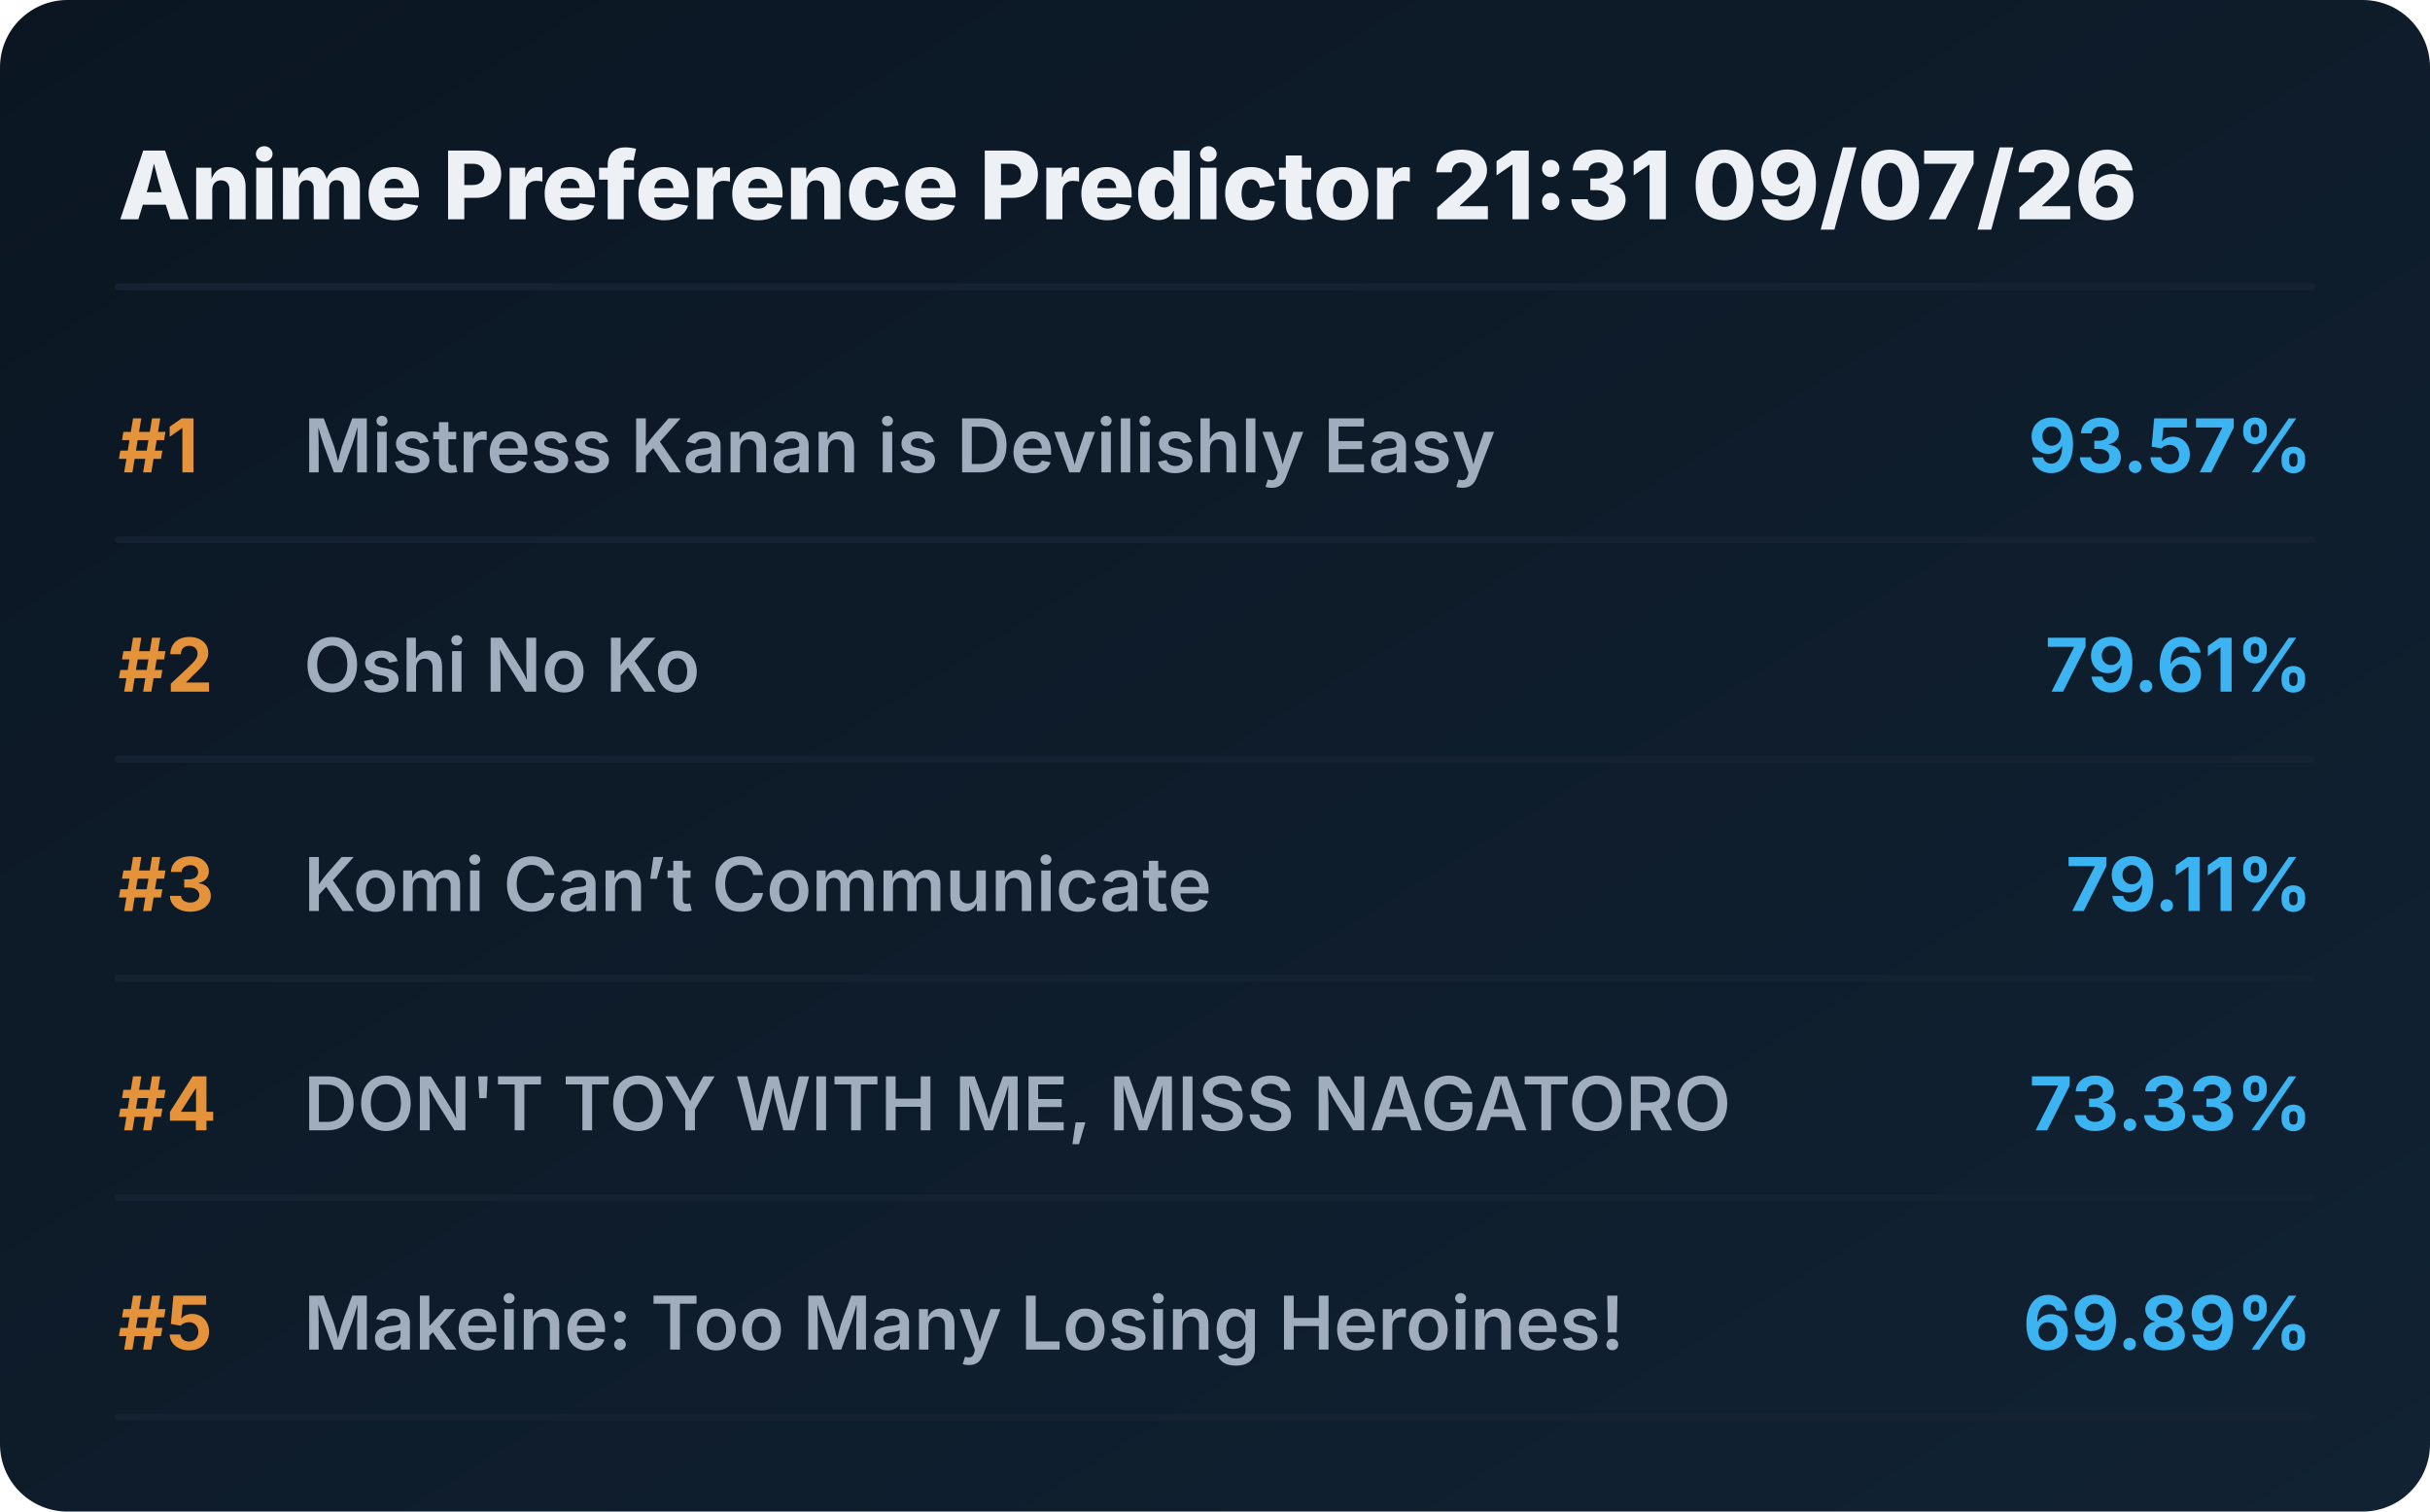
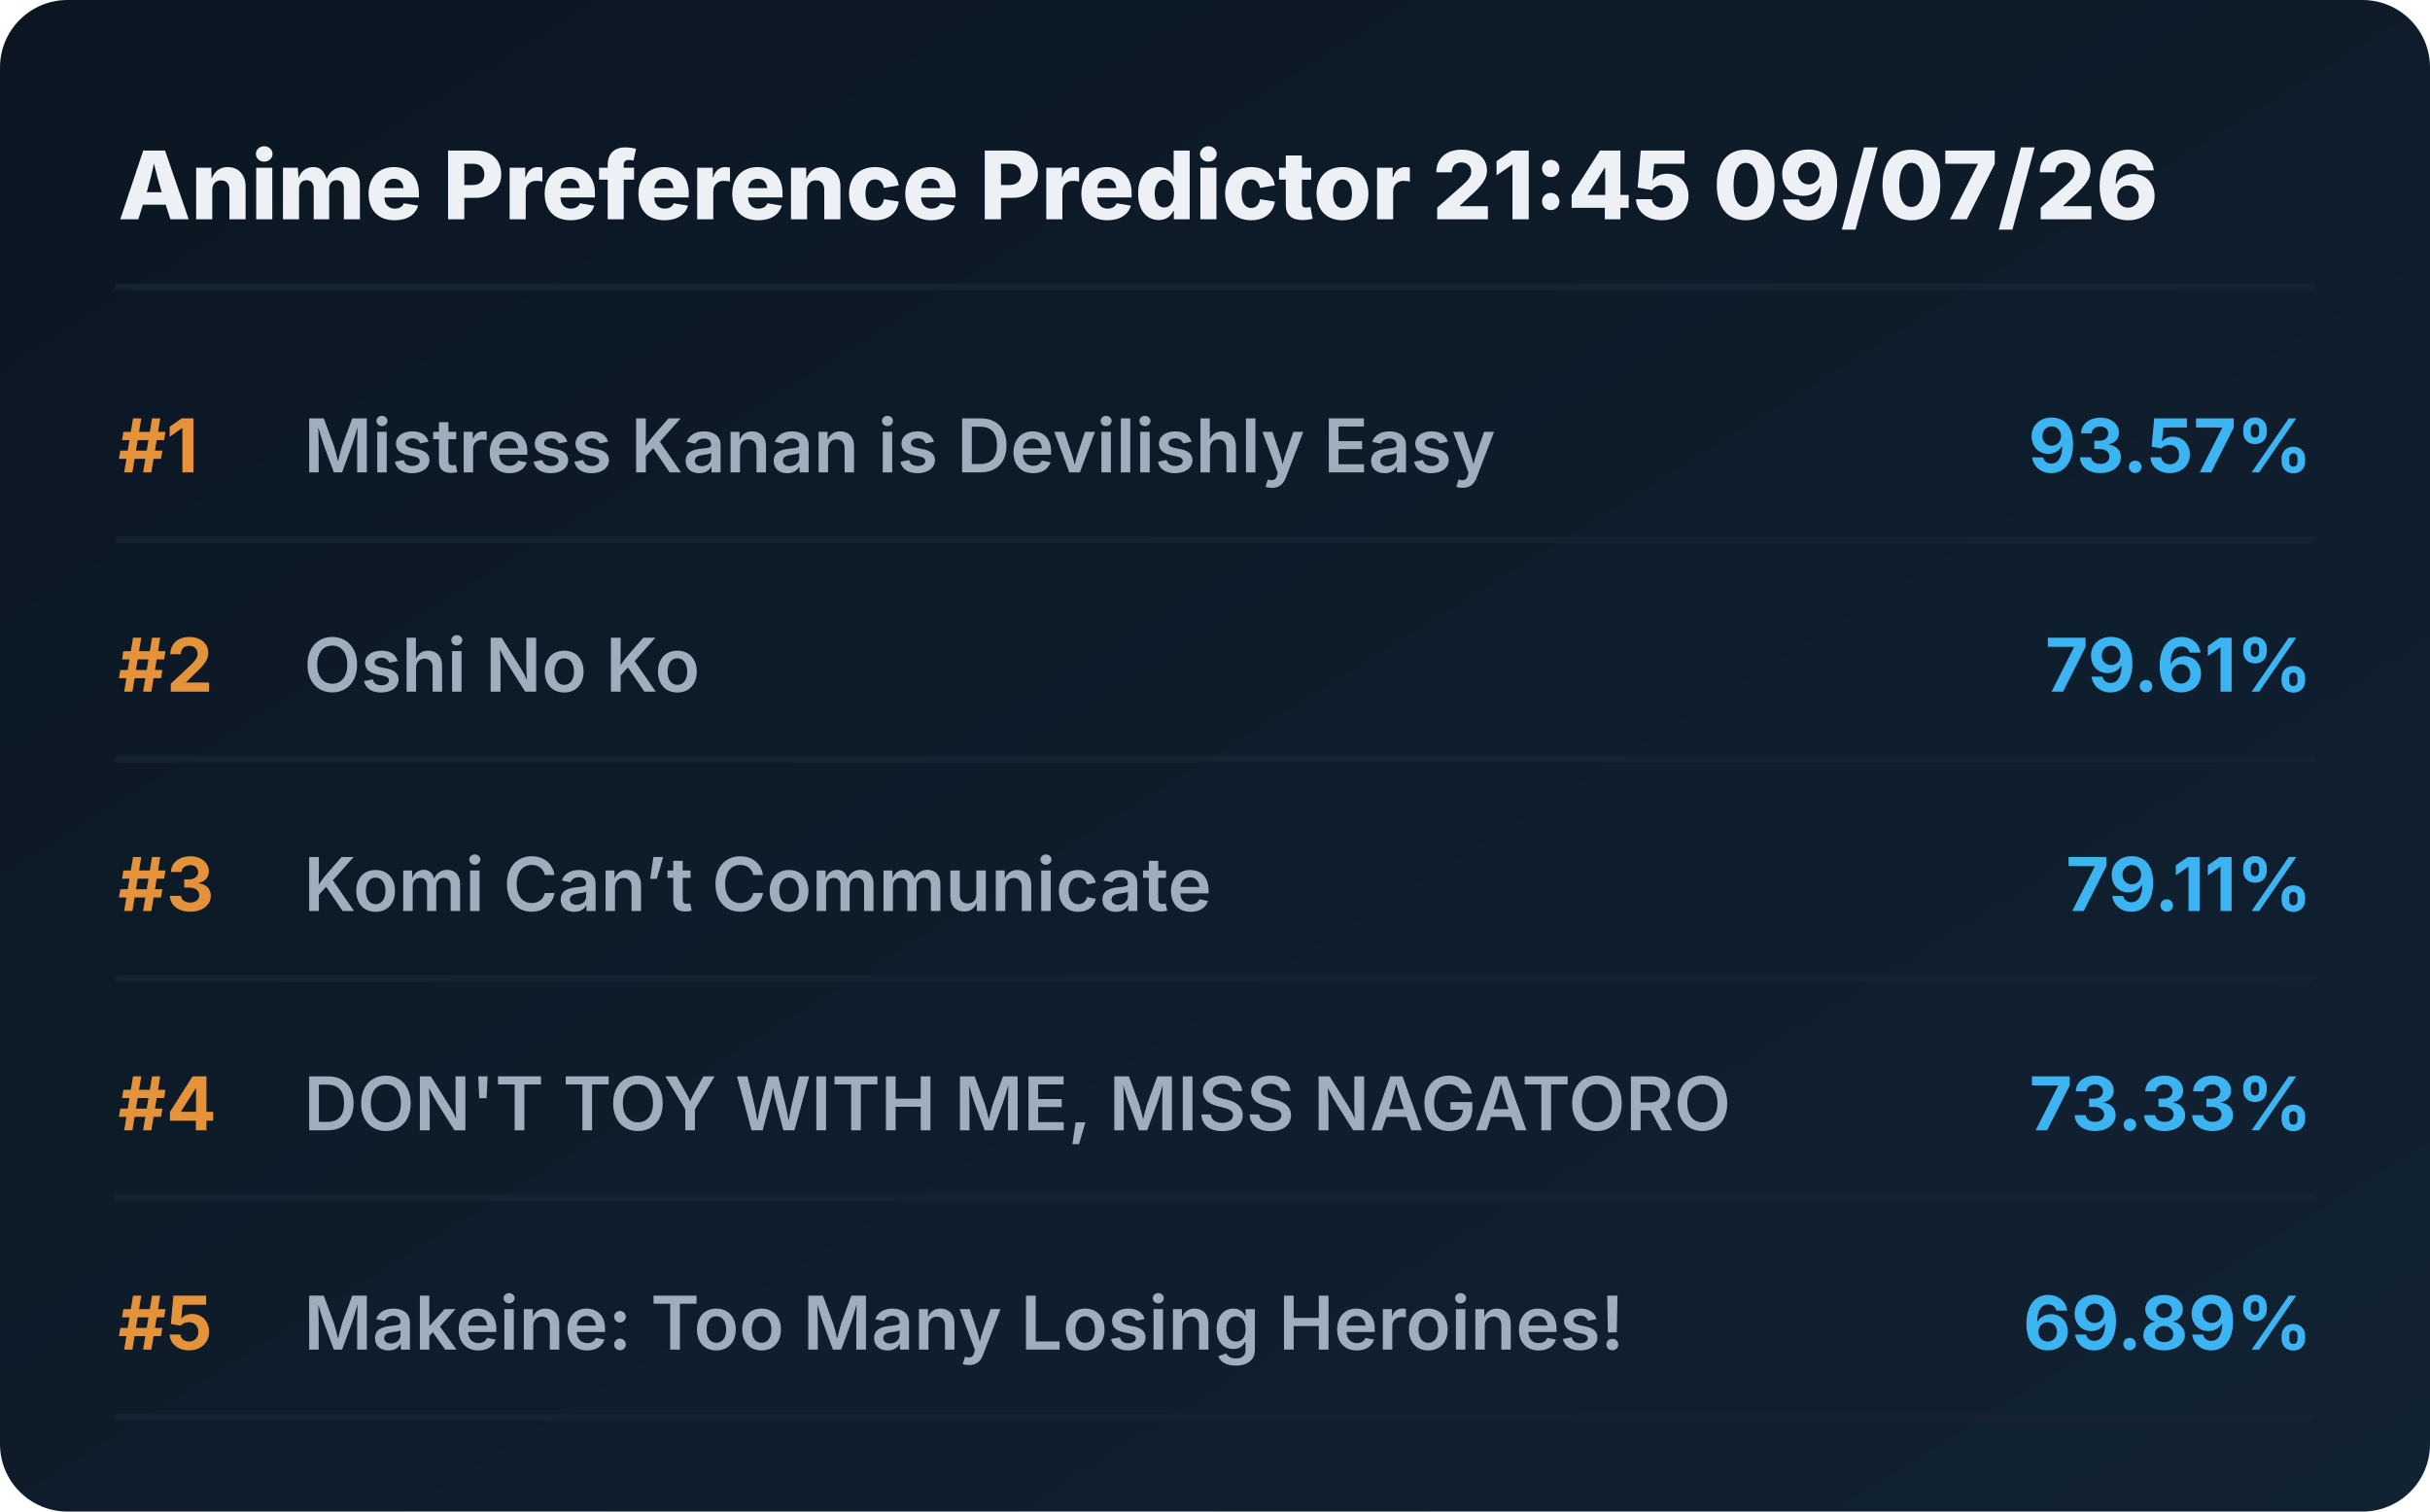
<svg xmlns="http://www.w3.org/2000/svg" viewBox="0 0 720 448" preserveAspectRatio="xMidYMid meet" style="width: 100%; height: auto; max-width: 720px;">
  <defs>
    <linearGradient id="boxGrad" x1="0%" y1="0%" x2="100%" y2="100%">
      <stop offset="0%" stop-color="#0b1622" />
      <stop offset="100%" stop-color="#112233" />
    </linearGradient>
    <clipPath id="titleClip">
      <rect x="90" y="0" width="510" height="100%" />
    </clipPath>
  </defs>
  <style>
    .bg { fill: url(#boxGrad); rx: 20px; }
    .header { font-family: 'Overpass', 'Inter', system-ui, sans-serif; font-weight: 800; font-size: 28px; fill: #edf1f5; }
    .rank { font-family: 'Overpass', 'Inter', system-ui, sans-serif; font-weight: 700; font-size: 22px; fill: #e5933a; }
    .title { font-family: 'Overpass', 'Inter', system-ui, sans-serif; font-weight: 600; font-size: 22px; fill: #9fadbd; }
    .score { font-family: 'Overpass', 'Inter', system-ui, sans-serif; font-weight: 700; font-size: 22px; fill: #3db4f2; }
    .line { stroke: #152232; stroke-width: 2; stroke-linecap: round; }
  </style>
  <rect class="bg" width="720" height="448" />
-   <text x="35" y="65" class="header">Anime Preference Predictor 21:31 09/07/26</text>
+   <text x="35" y="65" class="header">Anime Preference Predictor 21:45 09/07/26</text>
  <line x1="35" y1="85" x2="685" y2="85" class="line" />
  <g transform="translate(0, 0)">
    <text x="35" y="140" class="rank">#1</text>
    <text x="90" y="140" class="title">Mistress Kanan is Devilishly Easy</text>
    <text x="685" y="140" class="score" text-anchor="end">93.57%</text>
    <line x1="35" y1="160" x2="685" y2="160" class="line" />
  </g>
  <g transform="translate(0, 65)">
    <text x="35" y="140" class="rank">#2</text>
    <text x="90" y="140" class="title">Oshi No Ko</text>
    <text x="685" y="140" class="score" text-anchor="end">79.61%</text>
    <line x1="35" y1="160" x2="685" y2="160" class="line" />
  </g>
  <g transform="translate(0, 130)">
    <text x="35" y="140" class="rank">#3</text>
    <text x="90" y="140" class="title">Komi Can’t Communicate</text>
    <text x="685" y="140" class="score" text-anchor="end">79.11%</text>
    <line x1="35" y1="160" x2="685" y2="160" class="line" />
  </g>
  <g transform="translate(0, 195)">
    <text x="35" y="140" class="rank">#4</text>
    <text x="90" y="140" class="title">DON'T TOY WITH ME, MISS NAGATORO</text>
    <text x="685" y="140" class="score" text-anchor="end">73.33%</text>
    <line x1="35" y1="160" x2="685" y2="160" class="line" />
  </g>
  <g transform="translate(0, 260)">
    <text x="35" y="140" class="rank">#5</text>
    <text x="90" y="140" class="title">Makeine: Too Many Losing Heroines!</text>
    <text x="685" y="140" class="score" text-anchor="end">69.89%</text>
    <line x1="35" y1="160" x2="685" y2="160" class="line" />
  </g>
</svg>
